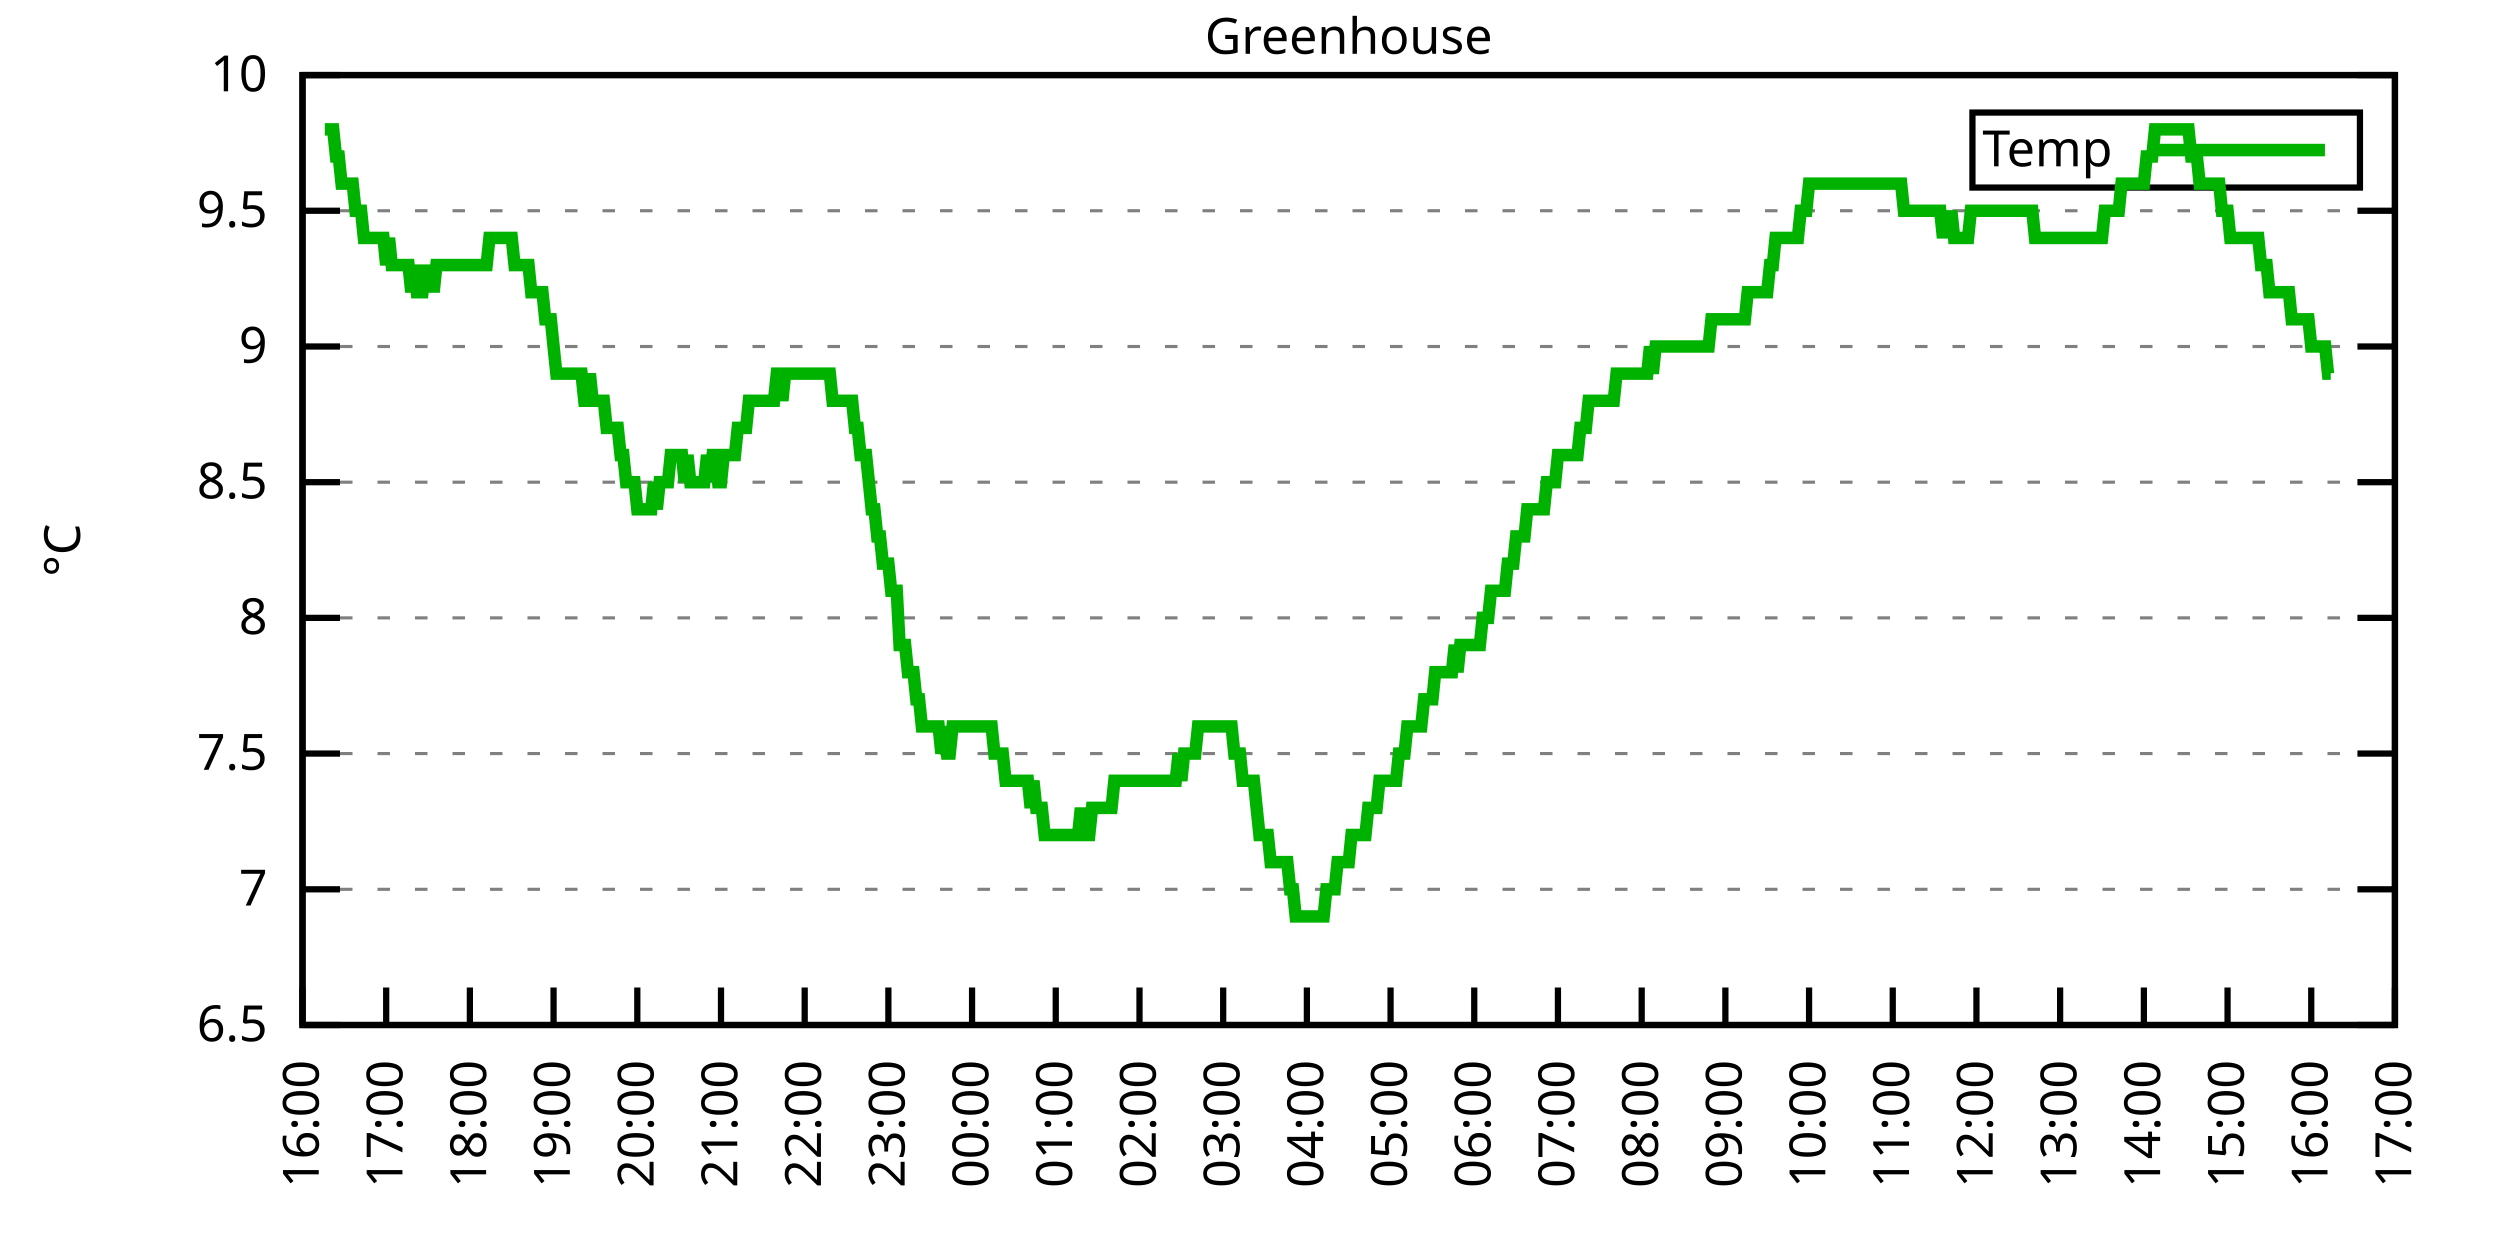
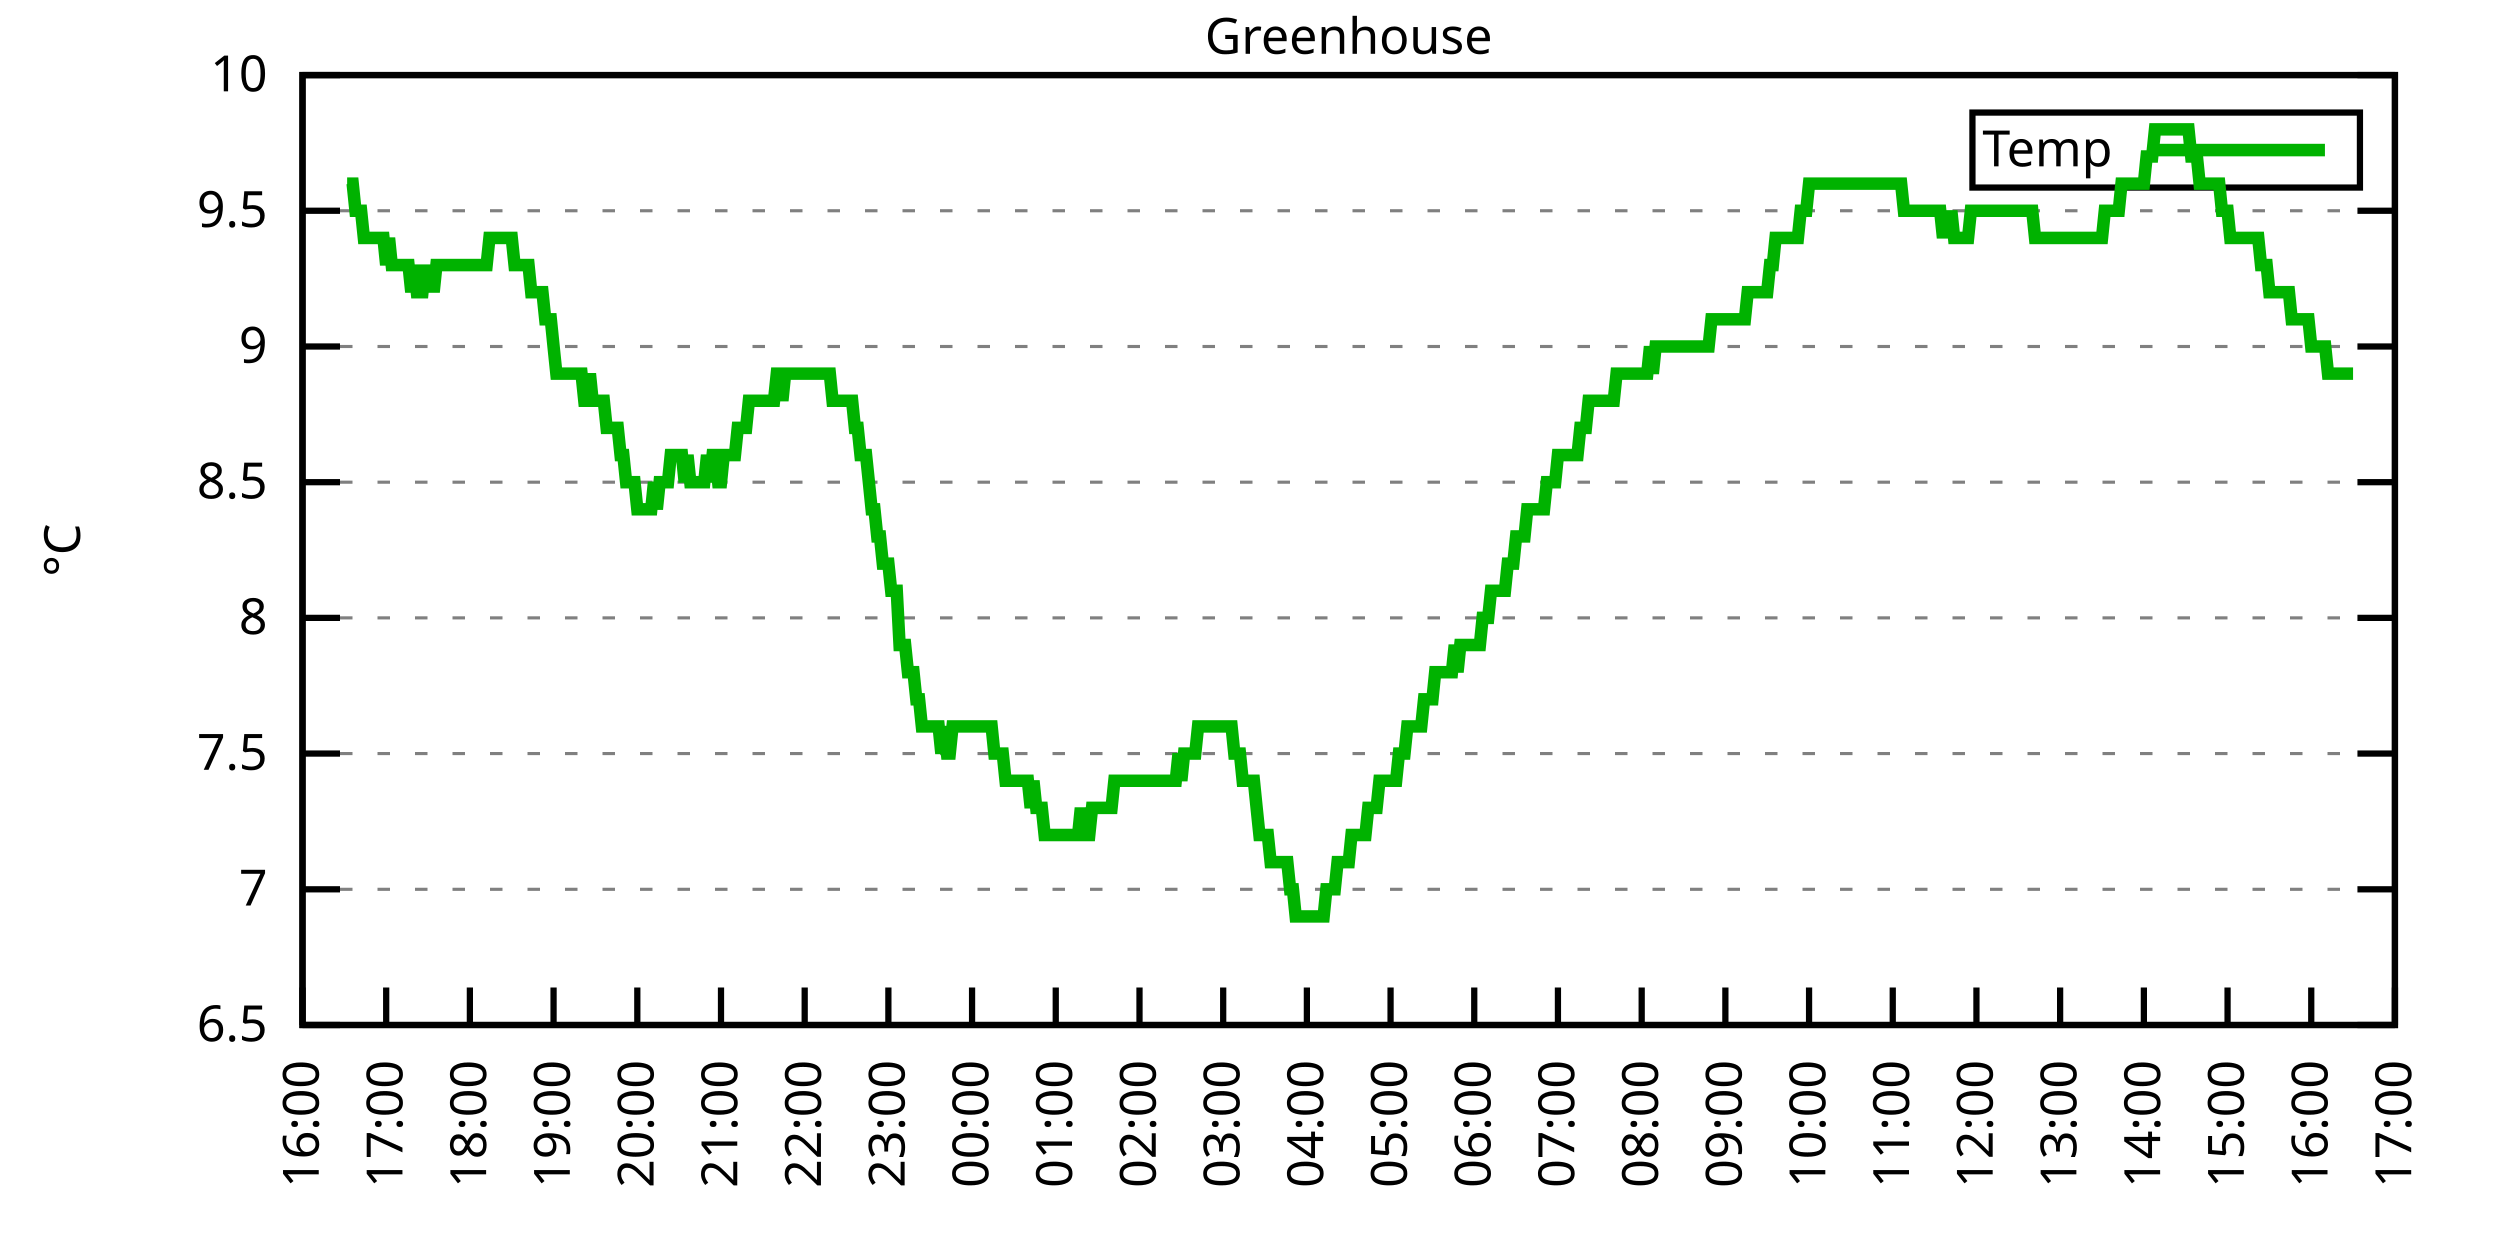
<svg xmlns="http://www.w3.org/2000/svg" xmlns:xlink="http://www.w3.org/1999/xlink" width="400" height="200" viewBox="0 0 400 200">
  <g id="gnuplot_canvas">
    <rect x="0" y="0" width="400" height="200" fill="none" />
    <defs>
      <circle id="gpDot" r="0.5" stroke-width="0.5" stroke="currentColor" />
      <path id="gpPt0" stroke-width="0.333" stroke="currentColor" d="M-1,0 h2 M0,-1 v2" />
      <path id="gpPt1" stroke-width="0.333" stroke="currentColor" d="M-1,-1 L1,1 M1,-1 L-1,1" />
      <path id="gpPt2" stroke-width="0.333" stroke="currentColor" d="M-1,0 L1,0 M0,-1 L0,1 M-1,-1 L1,1 M-1,1 L1,-1" />
      <rect id="gpPt3" stroke-width="0.333" stroke="currentColor" x="-1" y="-1" width="2" height="2" />
      <rect id="gpPt4" stroke-width="0.333" stroke="currentColor" fill="currentColor" x="-1" y="-1" width="2" height="2" />
      <circle id="gpPt5" stroke-width="0.333" stroke="currentColor" cx="0" cy="0" r="1" />
      <use xlink:href="#gpPt5" id="gpPt6" fill="currentColor" stroke="none" />
      <path id="gpPt7" stroke-width="0.333" stroke="currentColor" d="M0,-1.33 L-1.33,0.67 L1.33,0.67 z" />
      <use xlink:href="#gpPt7" id="gpPt8" fill="currentColor" stroke="none" />
      <use xlink:href="#gpPt7" id="gpPt9" stroke="currentColor" transform="rotate(180)" />
      <use xlink:href="#gpPt9" id="gpPt10" fill="currentColor" stroke="none" />
      <use xlink:href="#gpPt3" id="gpPt11" stroke="currentColor" transform="rotate(45)" />
      <use xlink:href="#gpPt11" id="gpPt12" fill="currentColor" stroke="none" />
      <path id="gpPt13" stroke-width="0.333" stroke="currentColor" d="M0,1.330 L1.265,0.411 L0.782,-1.067 L-0.782,-1.076 L-1.265,0.411 z" />
      <use xlink:href="#gpPt13" id="gpPt14" fill="currentColor" stroke="none" />
      <filter id="textbox" filterUnits="objectBoundingBox" x="0" y="0" height="1" width="1">
        <feFlood flood-color="white" flood-opacity="1" result="bgnd" />
        <feComposite in="SourceGraphic" in2="bgnd" operator="atop" />
      </filter>
      <filter id="greybox" filterUnits="objectBoundingBox" x="0" y="0" height="1" width="1">
        <feFlood flood-color="lightgrey" flood-opacity="1" result="grey" />
        <feComposite in="SourceGraphic" in2="grey" operator="atop" />
      </filter>
    </defs>
    <g fill="none" color="white" stroke="currentColor" stroke-width="1.00" stroke-linecap="butt" stroke-linejoin="miter">
</g>
    <g fill="none" color="black" stroke="currentColor" stroke-width="1.00" stroke-linecap="butt" stroke-linejoin="miter">
      <g stroke="none" shape-rendering="crispEdges">
        <polygon fill="rgb(255, 255, 255)" points="48.40,164.00 383.18,164.00 383.18,12.02 48.40,12.02 " />
      </g>
    </g>
    <g fill="none" color="black" stroke="currentColor" stroke-width="1.00" stroke-linecap="butt" stroke-linejoin="miter">
</g>
    <g fill="none" color="black" stroke="black" stroke-width="0.50" stroke-linecap="butt" stroke-linejoin="miter">
</g>
    <g fill="none" color="gray" stroke="currentColor" stroke-width="0.50" stroke-linecap="butt" stroke-linejoin="miter">
      <path stroke="gray" stroke-dasharray="2,4" class="gridline" d="M48.40,164.00 L383.19,164.00  " />
    </g>
    <g fill="none" color="gray" stroke="gray" stroke-width="1.00" stroke-linecap="butt" stroke-linejoin="miter">
</g>
    <g fill="none" color="black" stroke="currentColor" stroke-width="1.00" stroke-linecap="butt" stroke-linejoin="miter">
      <path stroke="black" d="M48.40,164.00 L54.40,164.00 M383.19,164.00 L377.19,164.00  " />
      <g transform="translate(42.80,166.60)" stroke="none" fill="black" font-family="Sans" font-size="8.00" text-anchor="end">
        <text>
          <tspan font-family="Sans"> 6.5</tspan>
        </text>
      </g>
    </g>
    <g fill="none" color="black" stroke="currentColor" stroke-width="1.00" stroke-linecap="butt" stroke-linejoin="miter">
</g>
    <g fill="none" color="black" stroke="black" stroke-width="0.50" stroke-linecap="butt" stroke-linejoin="miter">
</g>
    <g fill="none" color="gray" stroke="currentColor" stroke-width="0.50" stroke-linecap="butt" stroke-linejoin="miter">
      <path stroke="gray" stroke-dasharray="2,4" class="gridline" d="M48.40,142.29 L383.19,142.29  " />
    </g>
    <g fill="none" color="gray" stroke="gray" stroke-width="1.00" stroke-linecap="butt" stroke-linejoin="miter">
</g>
    <g fill="none" color="black" stroke="currentColor" stroke-width="1.00" stroke-linecap="butt" stroke-linejoin="miter">
      <path stroke="black" d="M48.40,142.29 L54.40,142.29 M383.19,142.29 L377.19,142.29  " />
      <g transform="translate(42.80,144.89)" stroke="none" fill="black" font-family="Sans" font-size="8.00" text-anchor="end">
        <text>
          <tspan font-family="Sans"> 7</tspan>
        </text>
      </g>
    </g>
    <g fill="none" color="black" stroke="currentColor" stroke-width="1.00" stroke-linecap="butt" stroke-linejoin="miter">
</g>
    <g fill="none" color="black" stroke="black" stroke-width="0.50" stroke-linecap="butt" stroke-linejoin="miter">
</g>
    <g fill="none" color="gray" stroke="currentColor" stroke-width="0.50" stroke-linecap="butt" stroke-linejoin="miter">
      <path stroke="gray" stroke-dasharray="2,4" class="gridline" d="M48.40,120.57 L383.19,120.57  " />
    </g>
    <g fill="none" color="gray" stroke="gray" stroke-width="1.00" stroke-linecap="butt" stroke-linejoin="miter">
</g>
    <g fill="none" color="black" stroke="currentColor" stroke-width="1.00" stroke-linecap="butt" stroke-linejoin="miter">
      <path stroke="black" d="M48.40,120.57 L54.40,120.57 M383.19,120.57 L377.19,120.57  " />
      <g transform="translate(42.80,123.17)" stroke="none" fill="black" font-family="Sans" font-size="8.00" text-anchor="end">
        <text>
          <tspan font-family="Sans"> 7.5</tspan>
        </text>
      </g>
    </g>
    <g fill="none" color="black" stroke="currentColor" stroke-width="1.00" stroke-linecap="butt" stroke-linejoin="miter">
</g>
    <g fill="none" color="black" stroke="black" stroke-width="0.50" stroke-linecap="butt" stroke-linejoin="miter">
</g>
    <g fill="none" color="gray" stroke="currentColor" stroke-width="0.50" stroke-linecap="butt" stroke-linejoin="miter">
      <path stroke="gray" stroke-dasharray="2,4" class="gridline" d="M48.40,98.86 L383.19,98.86  " />
    </g>
    <g fill="none" color="gray" stroke="gray" stroke-width="1.00" stroke-linecap="butt" stroke-linejoin="miter">
</g>
    <g fill="none" color="black" stroke="currentColor" stroke-width="1.00" stroke-linecap="butt" stroke-linejoin="miter">
      <path stroke="black" d="M48.40,98.86 L54.40,98.86 M383.19,98.86 L377.19,98.86  " />
      <g transform="translate(42.80,101.46)" stroke="none" fill="black" font-family="Sans" font-size="8.00" text-anchor="end">
        <text>
          <tspan font-family="Sans"> 8</tspan>
        </text>
      </g>
    </g>
    <g fill="none" color="black" stroke="currentColor" stroke-width="1.00" stroke-linecap="butt" stroke-linejoin="miter">
</g>
    <g fill="none" color="black" stroke="black" stroke-width="0.50" stroke-linecap="butt" stroke-linejoin="miter">
</g>
    <g fill="none" color="gray" stroke="currentColor" stroke-width="0.50" stroke-linecap="butt" stroke-linejoin="miter">
      <path stroke="gray" stroke-dasharray="2,4" class="gridline" d="M48.40,77.15 L383.19,77.15  " />
    </g>
    <g fill="none" color="gray" stroke="gray" stroke-width="1.00" stroke-linecap="butt" stroke-linejoin="miter">
</g>
    <g fill="none" color="black" stroke="currentColor" stroke-width="1.00" stroke-linecap="butt" stroke-linejoin="miter">
      <path stroke="black" d="M48.40,77.15 L54.40,77.15 M383.19,77.15 L377.19,77.15  " />
      <g transform="translate(42.80,79.75)" stroke="none" fill="black" font-family="Sans" font-size="8.00" text-anchor="end">
        <text>
          <tspan font-family="Sans"> 8.5</tspan>
        </text>
      </g>
    </g>
    <g fill="none" color="black" stroke="currentColor" stroke-width="1.00" stroke-linecap="butt" stroke-linejoin="miter">
</g>
    <g fill="none" color="black" stroke="black" stroke-width="0.50" stroke-linecap="butt" stroke-linejoin="miter">
</g>
    <g fill="none" color="gray" stroke="currentColor" stroke-width="0.50" stroke-linecap="butt" stroke-linejoin="miter">
      <path stroke="gray" stroke-dasharray="2,4" class="gridline" d="M48.40,55.44 L383.19,55.44  " />
    </g>
    <g fill="none" color="gray" stroke="gray" stroke-width="1.00" stroke-linecap="butt" stroke-linejoin="miter">
</g>
    <g fill="none" color="black" stroke="currentColor" stroke-width="1.00" stroke-linecap="butt" stroke-linejoin="miter">
      <path stroke="black" d="M48.40,55.44 L54.40,55.44 M383.19,55.44 L377.19,55.44  " />
      <g transform="translate(42.80,58.04)" stroke="none" fill="black" font-family="Sans" font-size="8.00" text-anchor="end">
        <text>
          <tspan font-family="Sans"> 9</tspan>
        </text>
      </g>
    </g>
    <g fill="none" color="black" stroke="currentColor" stroke-width="1.00" stroke-linecap="butt" stroke-linejoin="miter">
</g>
    <g fill="none" color="black" stroke="black" stroke-width="0.50" stroke-linecap="butt" stroke-linejoin="miter">
</g>
    <g fill="none" color="gray" stroke="currentColor" stroke-width="0.50" stroke-linecap="butt" stroke-linejoin="miter">
      <path stroke="gray" stroke-dasharray="2,4" class="gridline" d="M48.40,33.72 L383.19,33.72  " />
    </g>
    <g fill="none" color="gray" stroke="gray" stroke-width="1.00" stroke-linecap="butt" stroke-linejoin="miter">
</g>
    <g fill="none" color="black" stroke="currentColor" stroke-width="1.00" stroke-linecap="butt" stroke-linejoin="miter">
      <path stroke="black" d="M48.40,33.72 L54.40,33.72 M383.19,33.72 L377.19,33.72  " />
      <g transform="translate(42.80,36.32)" stroke="none" fill="black" font-family="Sans" font-size="8.00" text-anchor="end">
        <text>
          <tspan font-family="Sans"> 9.5</tspan>
        </text>
      </g>
    </g>
    <g fill="none" color="black" stroke="currentColor" stroke-width="1.00" stroke-linecap="butt" stroke-linejoin="miter">
</g>
    <g fill="none" color="black" stroke="black" stroke-width="0.50" stroke-linecap="butt" stroke-linejoin="miter">
</g>
    <g fill="none" color="gray" stroke="currentColor" stroke-width="0.50" stroke-linecap="butt" stroke-linejoin="miter">
      <path stroke="gray" stroke-dasharray="2,4" class="gridline" d="M48.40,12.01 L383.19,12.01  " />
    </g>
    <g fill="none" color="gray" stroke="gray" stroke-width="1.00" stroke-linecap="butt" stroke-linejoin="miter">
</g>
    <g fill="none" color="black" stroke="currentColor" stroke-width="1.00" stroke-linecap="butt" stroke-linejoin="miter">
      <path stroke="black" d="M48.40,12.01 L54.40,12.01 M383.19,12.01 L377.19,12.01  " />
      <g transform="translate(42.80,14.61)" stroke="none" fill="black" font-family="Sans" font-size="8.00" text-anchor="end">
        <text>
          <tspan font-family="Sans"> 10</tspan>
        </text>
      </g>
    </g>
    <g fill="none" color="black" stroke="currentColor" stroke-width="1.00" stroke-linecap="butt" stroke-linejoin="miter">
      <path stroke="black" d="M48.40,164.00 L48.40,158.00  " />
      <g transform="translate(51.00,169.60) rotate(270.00)" stroke="none" fill="black" font-family="Sans" font-size="8.00" text-anchor="end">
        <text>
          <tspan font-family="Sans">16:00</tspan>
        </text>
      </g>
    </g>
    <g fill="none" color="black" stroke="currentColor" stroke-width="1.00" stroke-linecap="butt" stroke-linejoin="miter">
      <path stroke="black" d="M61.79,164.00 L61.79,158.00  " />
      <g transform="translate(64.39,169.60) rotate(270.00)" stroke="none" fill="black" font-family="Sans" font-size="8.00" text-anchor="end">
        <text>
          <tspan font-family="Sans">17:00</tspan>
        </text>
      </g>
    </g>
    <g fill="none" color="black" stroke="currentColor" stroke-width="1.00" stroke-linecap="butt" stroke-linejoin="miter">
      <path stroke="black" d="M75.18,164.00 L75.18,158.00  " />
      <g transform="translate(77.78,169.60) rotate(270.00)" stroke="none" fill="black" font-family="Sans" font-size="8.00" text-anchor="end">
        <text>
          <tspan font-family="Sans">18:00</tspan>
        </text>
      </g>
    </g>
    <g fill="none" color="black" stroke="currentColor" stroke-width="1.00" stroke-linecap="butt" stroke-linejoin="miter">
      <path stroke="black" d="M88.57,164.00 L88.57,158.00  " />
      <g transform="translate(91.17,169.60) rotate(270.00)" stroke="none" fill="black" font-family="Sans" font-size="8.00" text-anchor="end">
        <text>
          <tspan font-family="Sans">19:00</tspan>
        </text>
      </g>
    </g>
    <g fill="none" color="black" stroke="currentColor" stroke-width="1.00" stroke-linecap="butt" stroke-linejoin="miter">
      <path stroke="black" d="M101.97,164.00 L101.97,158.00  " />
      <g transform="translate(104.57,169.60) rotate(270.00)" stroke="none" fill="black" font-family="Sans" font-size="8.00" text-anchor="end">
        <text>
          <tspan font-family="Sans">20:00</tspan>
        </text>
      </g>
    </g>
    <g fill="none" color="black" stroke="currentColor" stroke-width="1.00" stroke-linecap="butt" stroke-linejoin="miter">
      <path stroke="black" d="M115.36,164.00 L115.36,158.00  " />
      <g transform="translate(117.96,169.60) rotate(270.00)" stroke="none" fill="black" font-family="Sans" font-size="8.00" text-anchor="end">
        <text>
          <tspan font-family="Sans">21:00</tspan>
        </text>
      </g>
    </g>
    <g fill="none" color="black" stroke="currentColor" stroke-width="1.00" stroke-linecap="butt" stroke-linejoin="miter">
      <path stroke="black" d="M128.75,164.00 L128.75,158.00  " />
      <g transform="translate(131.35,169.60) rotate(270.00)" stroke="none" fill="black" font-family="Sans" font-size="8.00" text-anchor="end">
        <text>
          <tspan font-family="Sans">22:00</tspan>
        </text>
      </g>
    </g>
    <g fill="none" color="black" stroke="currentColor" stroke-width="1.00" stroke-linecap="butt" stroke-linejoin="miter">
      <path stroke="black" d="M142.14,164.00 L142.14,158.00  " />
      <g transform="translate(144.74,169.60) rotate(270.00)" stroke="none" fill="black" font-family="Sans" font-size="8.00" text-anchor="end">
        <text>
          <tspan font-family="Sans">23:00</tspan>
        </text>
      </g>
    </g>
    <g fill="none" color="black" stroke="currentColor" stroke-width="1.00" stroke-linecap="butt" stroke-linejoin="miter">
      <path stroke="black" d="M155.53,164.00 L155.53,158.00  " />
      <g transform="translate(158.13,169.60) rotate(270.00)" stroke="none" fill="black" font-family="Sans" font-size="8.00" text-anchor="end">
        <text>
          <tspan font-family="Sans">00:00</tspan>
        </text>
      </g>
    </g>
    <g fill="none" color="black" stroke="currentColor" stroke-width="1.00" stroke-linecap="butt" stroke-linejoin="miter">
      <path stroke="black" d="M168.92,164.00 L168.92,158.00  " />
      <g transform="translate(171.52,169.60) rotate(270.00)" stroke="none" fill="black" font-family="Sans" font-size="8.00" text-anchor="end">
        <text>
          <tspan font-family="Sans">01:00</tspan>
        </text>
      </g>
    </g>
    <g fill="none" color="black" stroke="currentColor" stroke-width="1.00" stroke-linecap="butt" stroke-linejoin="miter">
      <path stroke="black" d="M182.32,164.00 L182.32,158.00  " />
      <g transform="translate(184.92,169.60) rotate(270.00)" stroke="none" fill="black" font-family="Sans" font-size="8.00" text-anchor="end">
        <text>
          <tspan font-family="Sans">02:00</tspan>
        </text>
      </g>
    </g>
    <g fill="none" color="black" stroke="currentColor" stroke-width="1.00" stroke-linecap="butt" stroke-linejoin="miter">
      <path stroke="black" d="M195.71,164.00 L195.71,158.00  " />
      <g transform="translate(198.31,169.60) rotate(270.00)" stroke="none" fill="black" font-family="Sans" font-size="8.00" text-anchor="end">
        <text>
          <tspan font-family="Sans">03:00</tspan>
        </text>
      </g>
    </g>
    <g fill="none" color="black" stroke="currentColor" stroke-width="1.00" stroke-linecap="butt" stroke-linejoin="miter">
      <path stroke="black" d="M209.10,164.00 L209.10,158.00  " />
      <g transform="translate(211.70,169.60) rotate(270.00)" stroke="none" fill="black" font-family="Sans" font-size="8.00" text-anchor="end">
        <text>
          <tspan font-family="Sans">04:00</tspan>
        </text>
      </g>
    </g>
    <g fill="none" color="black" stroke="currentColor" stroke-width="1.00" stroke-linecap="butt" stroke-linejoin="miter">
      <path stroke="black" d="M222.49,164.00 L222.49,158.00  " />
      <g transform="translate(225.09,169.60) rotate(270.00)" stroke="none" fill="black" font-family="Sans" font-size="8.00" text-anchor="end">
        <text>
          <tspan font-family="Sans">05:00</tspan>
        </text>
      </g>
    </g>
    <g fill="none" color="black" stroke="currentColor" stroke-width="1.00" stroke-linecap="butt" stroke-linejoin="miter">
      <path stroke="black" d="M235.88,164.00 L235.88,158.00  " />
      <g transform="translate(238.48,169.60) rotate(270.00)" stroke="none" fill="black" font-family="Sans" font-size="8.00" text-anchor="end">
        <text>
          <tspan font-family="Sans">06:00</tspan>
        </text>
      </g>
    </g>
    <g fill="none" color="black" stroke="currentColor" stroke-width="1.00" stroke-linecap="butt" stroke-linejoin="miter">
      <path stroke="black" d="M249.27,164.00 L249.27,158.00  " />
      <g transform="translate(251.87,169.60) rotate(270.00)" stroke="none" fill="black" font-family="Sans" font-size="8.00" text-anchor="end">
        <text>
          <tspan font-family="Sans">07:00</tspan>
        </text>
      </g>
    </g>
    <g fill="none" color="black" stroke="currentColor" stroke-width="1.00" stroke-linecap="butt" stroke-linejoin="miter">
      <path stroke="black" d="M262.67,164.00 L262.67,158.00  " />
      <g transform="translate(265.27,169.60) rotate(270.00)" stroke="none" fill="black" font-family="Sans" font-size="8.00" text-anchor="end">
        <text>
          <tspan font-family="Sans">08:00</tspan>
        </text>
      </g>
    </g>
    <g fill="none" color="black" stroke="currentColor" stroke-width="1.00" stroke-linecap="butt" stroke-linejoin="miter">
      <path stroke="black" d="M276.06,164.00 L276.06,158.00  " />
      <g transform="translate(278.66,169.60) rotate(270.00)" stroke="none" fill="black" font-family="Sans" font-size="8.00" text-anchor="end">
        <text>
          <tspan font-family="Sans">09:00</tspan>
        </text>
      </g>
    </g>
    <g fill="none" color="black" stroke="currentColor" stroke-width="1.00" stroke-linecap="butt" stroke-linejoin="miter">
      <path stroke="black" d="M289.45,164.00 L289.45,158.00  " />
      <g transform="translate(292.05,169.60) rotate(270.00)" stroke="none" fill="black" font-family="Sans" font-size="8.00" text-anchor="end">
        <text>
          <tspan font-family="Sans">10:00</tspan>
        </text>
      </g>
    </g>
    <g fill="none" color="black" stroke="currentColor" stroke-width="1.00" stroke-linecap="butt" stroke-linejoin="miter">
      <path stroke="black" d="M302.84,164.00 L302.84,158.00  " />
      <g transform="translate(305.44,169.60) rotate(270.00)" stroke="none" fill="black" font-family="Sans" font-size="8.00" text-anchor="end">
        <text>
          <tspan font-family="Sans">11:00</tspan>
        </text>
      </g>
    </g>
    <g fill="none" color="black" stroke="currentColor" stroke-width="1.00" stroke-linecap="butt" stroke-linejoin="miter">
      <path stroke="black" d="M316.23,164.00 L316.23,158.00  " />
      <g transform="translate(318.83,169.60) rotate(270.00)" stroke="none" fill="black" font-family="Sans" font-size="8.00" text-anchor="end">
        <text>
          <tspan font-family="Sans">12:00</tspan>
        </text>
      </g>
    </g>
    <g fill="none" color="black" stroke="currentColor" stroke-width="1.00" stroke-linecap="butt" stroke-linejoin="miter">
      <path stroke="black" d="M329.62,164.00 L329.62,158.00  " />
      <g transform="translate(332.22,169.60) rotate(270.00)" stroke="none" fill="black" font-family="Sans" font-size="8.00" text-anchor="end">
        <text>
          <tspan font-family="Sans">13:00</tspan>
        </text>
      </g>
    </g>
    <g fill="none" color="black" stroke="currentColor" stroke-width="1.00" stroke-linecap="butt" stroke-linejoin="miter">
      <path stroke="black" d="M343.02,164.00 L343.02,158.00  " />
      <g transform="translate(345.62,169.60) rotate(270.00)" stroke="none" fill="black" font-family="Sans" font-size="8.00" text-anchor="end">
        <text>
          <tspan font-family="Sans">14:00</tspan>
        </text>
      </g>
    </g>
    <g fill="none" color="black" stroke="currentColor" stroke-width="1.00" stroke-linecap="butt" stroke-linejoin="miter">
      <path stroke="black" d="M356.41,164.00 L356.41,158.00  " />
      <g transform="translate(359.01,169.60) rotate(270.00)" stroke="none" fill="black" font-family="Sans" font-size="8.00" text-anchor="end">
        <text>
          <tspan font-family="Sans">15:00</tspan>
        </text>
      </g>
    </g>
    <g fill="none" color="black" stroke="currentColor" stroke-width="1.00" stroke-linecap="butt" stroke-linejoin="miter">
      <path stroke="black" d="M369.80,164.00 L369.80,158.00  " />
      <g transform="translate(372.40,169.60) rotate(270.00)" stroke="none" fill="black" font-family="Sans" font-size="8.00" text-anchor="end">
        <text>
          <tspan font-family="Sans">16:00</tspan>
        </text>
      </g>
    </g>
    <g fill="none" color="black" stroke="currentColor" stroke-width="1.00" stroke-linecap="butt" stroke-linejoin="miter">
      <path stroke="black" d="M383.19,164.00 L383.19,158.00  " />
      <g transform="translate(385.79,169.60) rotate(270.00)" stroke="none" fill="black" font-family="Sans" font-size="8.00" text-anchor="end">
        <text>
          <tspan font-family="Sans">17:00</tspan>
        </text>
      </g>
    </g>
    <g fill="none" color="black" stroke="currentColor" stroke-width="1.00" stroke-linecap="butt" stroke-linejoin="miter">
</g>
    <g fill="none" color="black" stroke="currentColor" stroke-width="1.00" stroke-linecap="butt" stroke-linejoin="miter">
      <path stroke="black" d="M48.40,12.01 L48.40,164.00 L383.19,164.00 L383.19,12.01 L48.40,12.01 Z  " />
    </g>
    <g fill="none" color="black" stroke="currentColor" stroke-width="1.00" stroke-linecap="butt" stroke-linejoin="miter">
</g>
    <g fill="none" color="black" stroke="currentColor" stroke-width="1.00" stroke-linecap="butt" stroke-linejoin="miter">
      <path stroke="black" d="M315.59,30.01 L315.59,18.01 L377.59,18.01 L377.59,30.01 L315.59,30.01 Z  " />
    </g>
    <g id="Greenhouse_plot_1">
      <g fill="none" color="white" stroke="black" stroke-width="2.00" stroke-linecap="butt" stroke-linejoin="miter">
</g>
      <g fill="none" color="black" stroke="currentColor" stroke-width="2.00" stroke-linecap="butt" stroke-linejoin="miter">
        <g transform="translate(337.99,26.61)" stroke="none" fill="black" font-family="Sans" font-size="8.00" text-anchor="end">
          <text>
            <tspan font-family="Sans">Temp</tspan>
          </text>
        </g>
      </g>
      <g fill="none" color="black" stroke="currentColor" stroke-width="2.00" stroke-linecap="butt" stroke-linejoin="miter">
-         <path stroke="rgb(  0, 178,   0)" d="M343.59,24.01 L371.99,24.01 M51.97,20.70 L52.42,20.70 L52.86,20.70 L53.31,20.70 L53.76,25.04 L54.20,25.04   L54.65,29.38 L55.10,29.38 L55.54,29.38 L55.99,29.38 L56.43,29.38 L56.88,33.72 L57.33,33.72 L57.77,33.72   L58.22,38.07 L58.67,38.07 L59.11,38.07 L59.56,38.07 L60.01,38.07 L60.45,38.07 L60.90,38.07 L61.35,38.07   L61.79,42.41 L62.24,38.07 L62.68,42.41 L63.13,42.41 L63.58,42.41 L64.02,42.41 L64.47,42.41 L64.92,42.41   L65.36,42.41 L65.81,46.75 L66.26,42.41 L66.70,46.75 L67.15,46.75 L67.59,46.75 L68.04,42.41 L68.49,46.75   L68.93,42.41 L69.38,46.75 L69.83,42.41 L70.27,42.41 L70.72,42.41 L71.17,42.41 L71.61,42.41 L72.06,42.41   L72.50,42.41 L72.95,42.41 L73.40,42.41 L73.84,42.41 L74.29,42.41 L74.74,42.41 L75.18,42.41 L75.63,42.41   L76.08,42.41 L76.52,42.41 L76.97,42.41 L77.42,42.41 L77.86,42.41 L78.31,38.07 L78.75,38.07 L79.20,38.07   L79.65,38.07 L80.09,38.07 L80.54,38.07 L80.99,38.07 L81.43,38.07 L81.88,38.07 L82.33,42.41 L82.77,42.41   L83.22,42.41 L83.66,42.41 L84.11,42.41 L84.56,42.41 L85.00,46.75 L85.45,46.75 L85.90,46.75 L86.34,46.75   L86.79,46.75 L87.24,51.09 L87.68,51.09 L88.13,51.09 L88.57,55.44 L89.02,59.78 L89.47,59.78 L89.91,59.78   L90.36,59.78 L90.81,59.78 L91.25,59.78 L91.70,59.78 L92.15,59.78 L92.59,59.78 L93.04,59.78 L93.49,64.12   L93.93,64.12 L94.38,59.78 L94.82,64.12 L95.27,64.12 L95.72,64.12 L96.16,64.12 L96.61,64.12 L97.06,68.46   L97.50,68.46 L97.95,68.46 L98.40,68.46 L98.84,68.46 L99.29,72.81 L99.73,72.81 L100.18,77.15 L100.63,77.15   L101.07,77.15 L101.52,77.15 L101.97,81.49 L102.41,81.49 L102.86,81.49 L103.31,81.49 L103.75,81.49 L104.20,81.49   L104.64,77.15 L105.09,81.49 L105.54,77.15 L105.98,77.15 L106.43,77.15 L106.88,77.15 L107.32,72.81 L107.77,72.81   L108.22,72.81 L108.66,72.81 L109.11,72.81 L109.55,77.15 L110.00,72.81 L110.45,77.15 L110.89,77.15 L111.34,77.15   L111.79,77.15 L112.23,77.15 L112.68,77.15 L113.13,72.81 L113.57,77.15 L114.02,72.81 L114.47,72.81 L114.91,77.15   L115.36,77.15 L115.80,72.81 L116.25,72.81 L116.70,72.81 L117.14,72.81 L117.59,72.81 L118.04,68.46 L118.48,68.46   L118.93,68.46 L119.38,68.46 L119.82,64.12 L120.27,64.12 L120.71,64.12 L121.16,64.12 L121.61,64.12 L122.05,64.12   L122.50,64.12 L122.95,64.12 L123.39,64.12 L123.84,64.12 L124.29,59.78 L124.73,59.78 L125.18,64.12 L125.62,59.78   L126.07,59.78 L126.52,59.78 L126.96,59.78 L127.41,59.78 L127.86,59.78 L128.30,59.78 L128.75,59.78 L129.20,59.78   L129.64,59.78 L130.09,59.78 L130.54,59.78 L130.98,59.78 L131.43,59.78 L131.87,59.78 L132.32,59.78 L132.77,59.78   L133.21,64.12 L133.66,64.12 L134.11,64.12 L134.55,64.12 L135.00,64.12 L135.45,64.12 L135.89,64.12 L136.34,64.12   L136.78,68.46 L137.23,68.46 L137.68,72.81 L138.12,72.81 L138.57,72.81 L139.02,77.15 L139.46,81.49 L139.91,81.49   L140.36,85.83 L140.80,85.83 L141.25,90.18 L141.69,90.18 L142.14,90.18 L142.59,94.52 L143.03,94.52 L143.48,94.52   L143.93,103.20 L144.37,103.20 L144.82,103.20 L145.27,107.55 L145.71,107.55 L146.16,107.55 L146.61,111.89 L147.05,111.89   L147.50,116.23 L147.94,116.23 L148.39,116.23 L148.84,116.23 L149.28,116.23 L149.73,116.23 L150.18,116.23 L150.62,120.57   L151.07,116.23 L151.52,120.57 L151.96,120.57 L152.41,116.23 L152.85,116.23 L153.30,116.23 L153.75,116.23 L154.19,116.23   L154.64,116.23 L155.09,116.23 L155.53,116.23 L155.98,116.23 L156.43,116.23 L156.87,116.23 L157.32,116.23 L157.76,116.23   L158.21,116.23 L158.66,116.23 L159.10,120.57 L159.55,120.57 L160.00,120.57 L160.44,120.57 L160.89,124.92 L161.34,124.92   L161.78,124.92 L162.23,124.92 L162.67,124.92 L163.12,124.92 L163.57,124.92 L164.01,124.92 L164.46,124.92 L164.91,129.26   L165.35,124.92 L165.80,129.26 L166.25,129.26 L166.69,129.26 L167.14,133.60 L167.59,133.60 L168.03,133.60 L168.48,133.60   L168.92,133.60 L169.37,133.60 L169.82,133.60 L170.26,133.60 L170.71,133.60 L171.16,133.60 L171.60,133.60 L172.05,133.60   L172.50,133.60 L172.94,129.26 L173.39,133.60 L173.83,133.60 L174.28,133.60 L174.73,129.26 L175.17,129.26 L175.62,129.26   L176.07,129.26 L176.51,129.26 L176.96,129.26 L177.41,129.26 L177.85,129.26 L178.30,124.92 L178.74,124.92 L179.19,124.92   L179.64,124.92 L180.08,124.92 L180.53,124.92 L180.98,124.92 L181.42,124.92 L181.87,124.92 L182.32,124.92 L182.76,124.92   L183.21,124.92 L183.66,124.92 L184.10,124.92 L184.55,124.92 L184.99,124.92 L185.44,124.92 L185.89,124.92 L186.33,124.92   L186.78,124.92 L187.23,124.92 L187.67,124.92 L188.12,124.92 L188.57,120.57 L189.01,124.92 L189.46,120.57 L189.90,120.57   L190.35,120.57 L190.80,120.57 L191.24,120.57 L191.69,116.23 L192.14,116.23 L192.58,116.23 L193.03,116.23 L193.48,116.23   L193.92,116.23 L194.37,116.23 L194.81,116.23 L195.26,116.23 L195.71,116.23 L196.15,116.23 L196.60,116.23 L197.05,116.23   L197.49,120.57 L197.94,120.57 L198.39,120.57 L198.83,124.92 L199.28,124.92 L199.73,124.92 L200.17,124.92 L200.62,124.92   L201.06,129.26 L201.51,133.60 L201.96,133.60 L202.40,133.60 L202.85,133.60 L203.30,137.94 L203.74,137.94 L204.19,137.94   L204.64,137.94 L205.08,137.94 L205.53,137.94 L205.97,137.94 L206.42,142.29 L206.87,142.29 L207.31,146.63 L207.76,146.63   L208.21,146.63 L208.65,146.63 L209.10,146.63 L209.55,146.63 L209.99,146.63 L210.44,146.63 L210.88,146.63 L211.33,146.63   L211.78,146.63 L212.22,142.29 L212.67,142.29 L213.12,142.29 L213.56,142.29 L214.01,137.94 L214.46,137.94 L214.90,137.94   L215.35,137.94 L215.80,137.94 L216.24,133.60 L216.69,133.60 L217.13,133.60 L217.58,133.60 L218.03,133.60 L218.47,133.60   L218.92,129.26 L219.37,129.26 L219.81,129.26 L220.26,129.26 L220.71,124.92 L221.15,124.92 L221.60,124.92 L222.04,124.92   L222.49,124.92 L222.94,124.92 L223.38,124.92 L223.83,120.57 L224.28,120.57 L224.72,120.57 L225.17,116.23 L225.62,116.23   L226.06,116.23 L226.51,116.23 L226.95,116.23 L227.40,116.23 L227.85,111.89 L228.29,111.89 L228.74,111.89 L229.19,111.89   L229.63,107.55 L230.08,107.55 L230.53,107.55 L230.97,107.55 L231.42,107.55 L231.86,107.55 L232.31,107.55 L232.76,103.20   L233.20,107.55 L233.65,103.20 L234.10,103.20 L234.54,103.20 L234.99,103.20 L235.44,103.20 L235.88,103.20 L236.33,103.20   L236.78,103.20 L237.22,98.86 L237.67,98.86 L238.11,98.86 L238.56,94.52 L239.01,94.52 L239.45,94.52 L239.90,94.52   L240.35,94.52 L240.79,94.52 L241.24,90.18 L241.69,90.18 L242.13,90.18 L242.58,85.83 L243.02,85.83 L243.47,85.83   L243.92,85.83 L244.36,81.49 L244.81,81.49 L245.26,81.49 L245.70,81.49 L246.15,81.49 L246.60,81.49 L247.04,81.49   L247.49,77.15 L247.93,77.15 L248.38,77.15 L248.83,77.15 L249.27,72.81 L249.72,72.81 L250.17,72.81 L250.61,72.81   L251.06,72.81 L251.51,72.81 L251.95,72.81 L252.40,72.81 L252.85,68.46 L253.29,68.46 L253.74,68.46 L254.18,64.12   L254.63,64.12 L255.08,64.12 L255.52,64.12 L255.97,64.12 L256.42,64.12 L256.86,64.12 L257.31,64.12 L257.76,64.12   L258.20,64.12 L258.65,59.78 L259.09,59.78 L259.54,59.78 L259.99,59.78 L260.43,59.78 L260.88,59.78 L261.33,59.78   L261.77,59.78 L262.22,59.78 L262.67,59.78 L263.11,59.78 L263.56,59.78 L264.00,55.44 L264.45,59.78 L264.90,55.44   L265.34,55.44 L265.79,55.44 L266.24,55.44 L266.68,55.44 L267.13,55.44 L267.58,55.44 L268.02,55.44 L268.47,55.44   L268.92,55.44 L269.36,55.44 L269.81,55.44 L270.25,55.44 L270.70,55.44 L271.15,55.44 L271.59,55.44 L272.04,55.44   L272.49,55.44 L272.93,55.44 L273.38,55.44 L273.83,51.09 L274.27,51.09 L274.72,51.09 L275.16,51.09 L275.61,51.09   L276.06,51.09 L276.50,51.09 L276.95,51.09 L277.40,51.09 L277.84,51.09 L278.29,51.09 L278.74,51.09 L279.18,51.09   L279.63,46.75 L280.07,46.75 L280.52,46.75 L280.97,46.75 L281.41,46.75 L281.86,46.75 L282.31,46.75 L282.75,46.75   L283.20,42.41 L283.65,42.41 L284.09,38.07 L284.54,38.07 L284.98,38.07 L285.43,38.07 L285.88,38.07 L286.32,38.07   L286.77,38.07 L287.22,38.07 L287.66,38.07 L288.11,33.72 L288.56,33.72 L289.00,33.72 L289.45,29.38 L289.90,29.38   L290.34,29.38 L290.79,29.38 L291.23,29.38 L291.68,29.38 L292.13,29.38 L292.57,29.38 L293.02,29.38 L293.47,29.38   L293.91,29.38 L294.36,29.38 L294.81,29.38 L295.25,29.38 L295.70,29.38 L296.14,29.38 L296.59,29.38 L297.04,29.38   L297.48,29.38 L297.93,29.38 L298.38,29.38 L298.82,29.38 L299.27,29.38 L299.72,29.38 L300.16,29.38 L300.61,29.38   L301.05,29.38 L301.50,29.38 L301.95,29.38 L302.39,29.38 L302.84,29.38 L303.29,29.38 L303.73,29.38 L304.18,29.38   L304.63,33.72 L305.07,33.72 L305.52,33.72 L305.97,33.72 L306.41,33.72 L306.86,33.72 L307.30,33.72 L307.75,33.72   L308.20,33.72 L308.64,33.72 L309.09,33.72 L309.54,33.72 L309.98,33.72 L310.43,33.72 L310.88,38.07 L311.32,33.72   L311.77,38.07 L312.21,33.72 L312.66,38.07 L313.11,38.07 L313.55,38.07 L314.00,38.07 L314.45,38.07 L314.89,38.07   L315.34,33.72 L315.79,33.72 L316.23,33.72 L316.68,33.72 L317.12,33.72 L317.57,33.72 L318.02,33.72 L318.46,33.72   L318.91,33.72 L319.36,33.72 L319.80,33.72 L320.25,33.72 L320.70,33.72 L321.14,33.72 L321.59,33.72 L322.04,33.72   L322.48,33.72 L322.93,33.72 L323.37,33.72 L323.82,33.72 L324.27,33.72 L324.71,33.72 L325.16,33.72 L325.61,38.07   L326.05,38.07 L326.50,38.07 L326.95,38.07 L327.39,38.07 L327.84,38.07 L328.28,38.07 L328.73,38.07 L329.18,38.07   L329.62,38.07 L330.07,38.07 L330.52,38.07 L330.96,38.07 L331.41,38.07 L331.86,38.07 L332.30,38.07 L332.75,38.07   L333.19,38.07 L333.64,38.07 L334.09,38.07 L334.53,38.07 L334.98,38.07 L335.43,38.07 L335.87,38.07 L336.32,38.07   L336.77,33.72 L337.21,33.72 L337.66,33.72 L338.10,33.72 L338.55,33.72 L339.00,33.72 L339.44,29.38 L339.89,29.38   L340.34,29.38 L340.78,29.38 L341.23,29.38 L341.68,29.38 L342.12,29.38 L342.57,29.38 L343.02,29.38 L343.46,25.04   L343.91,25.04 L344.35,25.04 L344.80,20.70 L345.25,20.70 L345.69,20.70 L346.14,20.70 L346.59,20.70 L347.03,20.70   L347.48,20.70 L347.93,20.70 L348.37,20.70 L348.82,20.70 L349.26,20.70 L349.71,20.70 L350.16,20.70 L350.60,25.04   L351.05,25.04 L351.50,25.04 L351.94,29.38 L352.39,29.38 L352.84,29.38 L353.28,29.38 L353.73,29.38 L354.17,29.38   L354.62,29.38 L355.07,29.38 L355.51,33.72 L355.96,33.72 L356.41,33.72 L356.85,38.07 L357.30,38.07 L357.75,38.07   L358.19,38.07 L358.64,38.07 L359.09,38.07 L359.53,38.07 L359.98,38.07 L360.42,38.07 L360.87,38.07 L361.32,38.07   L361.76,42.41 L362.21,42.41 L362.66,42.41 L363.10,46.75 L363.55,46.75 L364.00,46.75 L364.44,46.75 L364.89,46.75   L365.33,46.75 L365.78,46.75 L366.23,46.75 L366.67,51.09 L367.12,51.09 L367.57,51.09 L368.01,51.09 L368.46,51.09   L368.91,51.09 L369.35,51.09 L369.80,55.44 L370.24,55.44 L370.69,55.44 L371.14,55.44 L371.58,55.44 L372.03,55.44   L372.48,59.78 L372.92,59.78  " />
+         <path stroke="rgb(  0, 178,   0)" d="M343.59,24.01 L371.99,24.01 M55.54,29.38 L55.99,29.38 L56.43,29.38 L56.88,33.72 L57.33,33.72 L57.77,33.72   L58.22,38.07 L58.67,38.07 L59.11,38.07 L59.56,38.07 L60.01,38.07 L60.45,38.07 L60.90,38.07 L61.35,38.07   L61.79,42.41 L62.24,38.07 L62.68,42.41 L63.13,42.41 L63.58,42.41 L64.02,42.41 L64.47,42.41 L64.92,42.41   L65.36,42.41 L65.81,46.75 L66.26,42.41 L66.70,46.75 L67.15,46.75 L67.59,46.75 L68.04,42.41 L68.49,46.75   L68.93,42.41 L69.38,46.75 L69.83,42.41 L70.27,42.41 L70.72,42.41 L71.17,42.41 L71.61,42.41 L72.06,42.41   L72.50,42.41 L72.95,42.41 L73.40,42.41 L73.84,42.41 L74.29,42.41 L74.74,42.41 L75.18,42.41 L75.63,42.41   L76.08,42.41 L76.52,42.41 L76.97,42.41 L77.42,42.41 L77.86,42.41 L78.31,38.07 L78.75,38.07 L79.20,38.07   L79.65,38.07 L80.09,38.07 L80.54,38.07 L80.99,38.07 L81.43,38.07 L81.88,38.07 L82.33,42.41 L82.77,42.41   L83.22,42.41 L83.66,42.41 L84.11,42.41 L84.56,42.41 L85.00,46.75 L85.45,46.75 L85.90,46.75 L86.34,46.75   L86.79,46.75 L87.24,51.09 L87.68,51.09 L88.13,51.09 L88.57,55.44 L89.02,59.78 L89.47,59.78 L89.91,59.78   L90.36,59.78 L90.81,59.78 L91.25,59.78 L91.70,59.78 L92.15,59.78 L92.59,59.78 L93.04,59.78 L93.49,64.12   L93.93,64.12 L94.38,59.78 L94.82,64.12 L95.27,64.12 L95.72,64.12 L96.16,64.12 L96.61,64.12 L97.06,68.46   L97.50,68.46 L97.95,68.46 L98.40,68.46 L98.84,68.46 L99.29,72.81 L99.73,72.81 L100.18,77.15 L100.63,77.15   L101.07,77.15 L101.52,77.15 L101.97,81.49 L102.41,81.49 L102.86,81.49 L103.31,81.49 L103.75,81.49 L104.20,81.49   L104.64,77.15 L105.09,81.49 L105.54,77.15 L105.98,77.15 L106.43,77.15 L106.88,77.15 L107.32,72.81 L107.77,72.81   L108.22,72.81 L108.66,72.81 L109.11,72.81 L109.55,77.15 L110.00,72.81 L110.45,77.15 L110.89,77.15 L111.34,77.15   L111.79,77.15 L112.23,77.15 L112.68,77.15 L113.13,72.81 L113.57,77.15 L114.02,72.81 L114.47,72.81 L114.91,77.15   L115.36,77.15 L115.80,72.81 L116.25,72.81 L116.70,72.81 L117.14,72.81 L117.59,72.81 L118.04,68.46 L118.48,68.46   L118.93,68.46 L119.38,68.46 L119.82,64.12 L120.27,64.12 L120.71,64.12 L121.16,64.12 L121.61,64.12 L122.05,64.12   L122.50,64.12 L122.95,64.12 L123.39,64.12 L123.84,64.12 L124.29,59.78 L124.73,59.78 L125.18,64.12 L125.62,59.78   L126.07,59.78 L126.52,59.78 L126.96,59.78 L127.41,59.78 L127.86,59.78 L128.30,59.78 L128.75,59.78 L129.20,59.78   L129.64,59.78 L130.09,59.78 L130.54,59.78 L130.98,59.78 L131.43,59.78 L131.87,59.78 L132.32,59.78 L132.77,59.78   L133.21,64.12 L133.66,64.12 L134.11,64.12 L134.55,64.12 L135.00,64.12 L135.45,64.12 L135.89,64.12 L136.34,64.12   L136.78,68.46 L137.23,68.46 L137.68,72.81 L138.12,72.81 L138.57,72.81 L139.02,77.15 L139.46,81.49 L139.91,81.49   L140.36,85.83 L140.80,85.83 L141.25,90.18 L141.69,90.18 L142.14,90.18 L142.59,94.52 L143.03,94.52 L143.48,94.52   L143.93,103.20 L144.37,103.20 L144.82,103.20 L145.27,107.55 L145.71,107.55 L146.16,107.55 L146.61,111.89 L147.05,111.89   L147.50,116.23 L147.94,116.23 L148.39,116.23 L148.84,116.23 L149.28,116.23 L149.73,116.23 L150.18,116.23 L150.62,120.57   L151.07,116.23 L151.52,120.57 L151.96,120.57 L152.41,116.23 L152.85,116.23 L153.30,116.23 L153.75,116.23 L154.19,116.23   L154.64,116.23 L155.09,116.23 L155.53,116.23 L155.98,116.23 L156.43,116.23 L156.87,116.23 L157.32,116.23 L157.76,116.23   L158.21,116.23 L158.66,116.23 L159.10,120.57 L159.55,120.57 L160.00,120.57 L160.44,120.57 L160.89,124.92 L161.34,124.92   L161.78,124.92 L162.23,124.92 L162.67,124.92 L163.12,124.92 L163.57,124.92 L164.01,124.92 L164.46,124.92 L164.91,129.26   L165.35,124.92 L165.80,129.26 L166.25,129.26 L166.69,129.26 L167.14,133.60 L167.59,133.60 L168.03,133.60 L168.48,133.60   L168.92,133.60 L169.37,133.60 L169.82,133.60 L170.26,133.60 L170.71,133.60 L171.16,133.60 L171.60,133.60 L172.05,133.60   L172.50,133.60 L172.94,129.26 L173.39,133.60 L173.83,133.60 L174.28,133.60 L174.73,129.26 L175.17,129.26 L175.62,129.26   L176.07,129.26 L176.51,129.26 L176.96,129.26 L177.41,129.26 L177.85,129.26 L178.30,124.92 L178.74,124.92 L179.19,124.92   L179.64,124.92 L180.08,124.92 L180.53,124.92 L180.98,124.92 L181.42,124.92 L181.87,124.92 L182.32,124.92 L182.76,124.92   L183.21,124.92 L183.66,124.92 L184.10,124.92 L184.55,124.92 L184.99,124.92 L185.44,124.92 L185.89,124.92 L186.33,124.92   L186.78,124.92 L187.23,124.92 L187.67,124.92 L188.12,124.92 L188.57,120.57 L189.01,124.92 L189.46,120.57 L189.90,120.57   L190.35,120.57 L190.80,120.57 L191.24,120.57 L191.69,116.23 L192.14,116.23 L192.58,116.23 L193.03,116.23 L193.48,116.23   L193.92,116.23 L194.37,116.23 L194.81,116.23 L195.26,116.23 L195.71,116.23 L196.15,116.23 L196.60,116.23 L197.05,116.23   L197.49,120.57 L197.94,120.57 L198.39,120.57 L198.83,124.92 L199.28,124.92 L199.73,124.92 L200.17,124.92 L200.62,124.92   L201.06,129.26 L201.51,133.60 L201.96,133.60 L202.40,133.60 L202.85,133.60 L203.30,137.94 L203.74,137.94 L204.19,137.94   L204.64,137.94 L205.08,137.94 L205.53,137.94 L205.97,137.94 L206.42,142.29 L206.87,142.29 L207.31,146.63 L207.76,146.63   L208.21,146.63 L208.65,146.63 L209.10,146.63 L209.55,146.63 L209.99,146.63 L210.44,146.63 L210.88,146.63 L211.33,146.63   L211.78,146.63 L212.22,142.29 L212.67,142.29 L213.12,142.29 L213.56,142.29 L214.01,137.94 L214.46,137.94 L214.90,137.94   L215.35,137.94 L215.80,137.94 L216.24,133.60 L216.69,133.60 L217.13,133.60 L217.58,133.60 L218.03,133.60 L218.47,133.60   L218.92,129.26 L219.37,129.26 L219.81,129.26 L220.26,129.26 L220.71,124.92 L221.15,124.92 L221.60,124.92 L222.04,124.92   L222.49,124.92 L222.94,124.92 L223.38,124.92 L223.83,120.57 L224.28,120.57 L224.72,120.57 L225.17,116.23 L225.62,116.23   L226.06,116.23 L226.51,116.23 L226.95,116.23 L227.40,116.23 L227.85,111.89 L228.29,111.89 L228.74,111.89 L229.19,111.89   L229.63,107.55 L230.08,107.55 L230.53,107.55 L230.97,107.55 L231.42,107.55 L231.86,107.55 L232.31,107.55 L232.76,103.20   L233.20,107.55 L233.65,103.20 L234.10,103.20 L234.54,103.20 L234.99,103.20 L235.44,103.20 L235.88,103.20 L236.33,103.20   L236.78,103.20 L237.22,98.86 L237.67,98.86 L238.11,98.86 L238.56,94.52 L239.01,94.52 L239.45,94.52 L239.90,94.52   L240.35,94.52 L240.79,94.52 L241.24,90.18 L241.69,90.18 L242.13,90.18 L242.58,85.83 L243.02,85.83 L243.47,85.83   L243.92,85.83 L244.36,81.49 L244.81,81.49 L245.26,81.49 L245.70,81.49 L246.15,81.49 L246.60,81.49 L247.04,81.49   L247.49,77.15 L247.93,77.15 L248.38,77.15 L248.83,77.15 L249.27,72.81 L249.72,72.81 L250.17,72.81 L250.61,72.81   L251.06,72.81 L251.51,72.81 L251.95,72.81 L252.40,72.81 L252.85,68.46 L253.29,68.46 L253.74,68.46 L254.18,64.12   L254.63,64.12 L255.08,64.12 L255.52,64.12 L255.97,64.12 L256.42,64.12 L256.86,64.12 L257.31,64.12 L257.76,64.12   L258.20,64.12 L258.65,59.78 L259.09,59.78 L259.54,59.78 L259.99,59.78 L260.43,59.78 L260.88,59.78 L261.33,59.78   L261.77,59.78 L262.22,59.78 L262.67,59.78 L263.11,59.78 L263.56,59.78 L264.00,55.44 L264.45,59.78 L264.90,55.44   L265.34,55.44 L265.79,55.44 L266.24,55.44 L266.68,55.44 L267.13,55.44 L267.58,55.44 L268.02,55.44 L268.47,55.44   L268.92,55.44 L269.36,55.44 L269.81,55.44 L270.25,55.44 L270.70,55.44 L271.15,55.44 L271.59,55.44 L272.04,55.44   L272.49,55.44 L272.93,55.44 L273.38,55.44 L273.83,51.09 L274.27,51.09 L274.72,51.09 L275.16,51.09 L275.61,51.09   L276.06,51.09 L276.50,51.09 L276.95,51.09 L277.40,51.09 L277.84,51.09 L278.29,51.09 L278.74,51.09 L279.18,51.09   L279.63,46.75 L280.07,46.75 L280.52,46.75 L280.97,46.75 L281.41,46.75 L281.86,46.75 L282.31,46.75 L282.75,46.75   L283.20,42.41 L283.65,42.41 L284.09,38.07 L284.54,38.07 L284.98,38.07 L285.43,38.07 L285.88,38.07 L286.32,38.07   L286.77,38.07 L287.22,38.07 L287.66,38.07 L288.11,33.72 L288.56,33.72 L289.00,33.72 L289.45,29.38 L289.90,29.38   L290.34,29.38 L290.79,29.38 L291.23,29.38 L291.68,29.38 L292.13,29.38 L292.57,29.38 L293.02,29.38 L293.47,29.38   L293.91,29.38 L294.36,29.38 L294.81,29.38 L295.25,29.38 L295.70,29.38 L296.14,29.38 L296.59,29.38 L297.04,29.38   L297.48,29.38 L297.93,29.38 L298.38,29.38 L298.82,29.38 L299.27,29.38 L299.72,29.38 L300.16,29.38 L300.61,29.38   L301.05,29.38 L301.50,29.38 L301.95,29.38 L302.39,29.38 L302.84,29.38 L303.29,29.38 L303.73,29.38 L304.18,29.38   L304.63,33.72 L305.07,33.72 L305.52,33.72 L305.97,33.72 L306.41,33.72 L306.86,33.72 L307.30,33.72 L307.75,33.72   L308.20,33.72 L308.64,33.72 L309.09,33.72 L309.54,33.72 L309.98,33.72 L310.43,33.72 L310.88,38.07 L311.32,33.72   L311.77,38.07 L312.21,33.72 L312.66,38.07 L313.11,38.07 L313.55,38.07 L314.00,38.07 L314.45,38.07 L314.89,38.07   L315.34,33.72 L315.79,33.72 L316.23,33.72 L316.68,33.72 L317.12,33.72 L317.57,33.72 L318.02,33.72 L318.46,33.72   L318.91,33.72 L319.36,33.72 L319.80,33.72 L320.25,33.72 L320.70,33.72 L321.14,33.72 L321.59,33.72 L322.04,33.72   L322.48,33.72 L322.93,33.72 L323.37,33.72 L323.82,33.72 L324.27,33.72 L324.71,33.72 L325.16,33.72 L325.61,38.07   L326.05,38.07 L326.50,38.07 L326.95,38.07 L327.39,38.07 L327.84,38.07 L328.28,38.07 L328.73,38.07 L329.18,38.07   L329.62,38.07 L330.07,38.07 L330.52,38.07 L330.96,38.07 L331.41,38.07 L331.86,38.07 L332.30,38.07 L332.75,38.07   L333.19,38.07 L333.64,38.07 L334.09,38.07 L334.53,38.07 L334.98,38.07 L335.43,38.07 L335.87,38.07 L336.32,38.07   L336.77,33.72 L337.21,33.72 L337.66,33.72 L338.10,33.72 L338.55,33.72 L339.00,33.72 L339.44,29.38 L339.89,29.38   L340.34,29.38 L340.78,29.38 L341.23,29.38 L341.68,29.38 L342.12,29.38 L342.57,29.38 L343.02,29.38 L343.46,25.04   L343.91,25.04 L344.35,25.04 L344.80,20.70 L345.25,20.70 L345.69,20.70 L346.14,20.70 L346.59,20.70 L347.03,20.70   L347.48,20.70 L347.93,20.70 L348.37,20.70 L348.82,20.70 L349.26,20.70 L349.71,20.70 L350.16,20.70 L350.60,25.04   L351.05,25.04 L351.50,25.04 L351.94,29.38 L352.39,29.38 L352.84,29.38 L353.28,29.38 L353.73,29.38 L354.17,29.38   L354.62,29.38 L355.07,29.38 L355.51,33.72 L355.96,33.72 L356.41,33.72 L356.85,38.07 L357.30,38.07 L357.75,38.07   L358.19,38.07 L358.64,38.07 L359.09,38.07 L359.53,38.07 L359.98,38.07 L360.42,38.07 L360.87,38.07 L361.32,38.07   L361.76,42.41 L362.21,42.41 L362.66,42.41 L363.10,46.75 L363.55,46.75 L364.00,46.75 L364.44,46.75 L364.89,46.75   L365.33,46.75 L365.78,46.75 L366.23,46.75 L366.67,51.09 L367.12,51.09 L367.57,51.09 L368.01,51.09 L368.46,51.09   L368.91,51.09 L369.35,51.09 L369.80,55.44 L370.24,55.44 L370.69,55.44 L371.14,55.44 L371.58,55.44 L372.03,55.44   L372.48,59.78 L372.92,59.78 L373.37,59.78 L373.82,59.78 L374.26,59.78 L374.71,59.78 L375.16,59.78 L375.60,59.78   L376.05,59.78 L376.49,59.78  " />
      </g>
    </g>
    <g fill="none" color="black" stroke="currentColor" stroke-width="2.00" stroke-linecap="butt" stroke-linejoin="miter">
</g>
    <g fill="none" color="black" stroke="black" stroke-width="1.00" stroke-linecap="butt" stroke-linejoin="miter">
</g>
    <g fill="none" color="black" stroke="currentColor" stroke-width="1.00" stroke-linecap="butt" stroke-linejoin="miter">
      <path stroke="black" d="M48.40,12.01 L48.40,164.00 L383.19,164.00 L383.19,12.01 L48.40,12.01 Z  " />
      <g transform="translate(12.80,88.01) rotate(270.00)" stroke="none" fill="black" font-family="Sans" font-size="8.00" text-anchor="middle">
        <text>
          <tspan font-family="Sans">°C</tspan>
        </text>
      </g>
    </g>
    <g fill="none" color="black" stroke="currentColor" stroke-width="1.00" stroke-linecap="butt" stroke-linejoin="miter">
</g>
    <g fill="none" color="black" stroke="currentColor" stroke-width="1.00" stroke-linecap="butt" stroke-linejoin="miter">
      <g transform="translate(215.79,8.61)" stroke="none" fill="black" font-family="Sans" font-size="8.00" text-anchor="middle">
        <text>
          <tspan font-family="Sans">Greenhouse</tspan>
        </text>
      </g>
    </g>
    <g fill="none" color="black" stroke="currentColor" stroke-width="1.00" stroke-linecap="butt" stroke-linejoin="miter">
</g>
  </g>
</svg>
